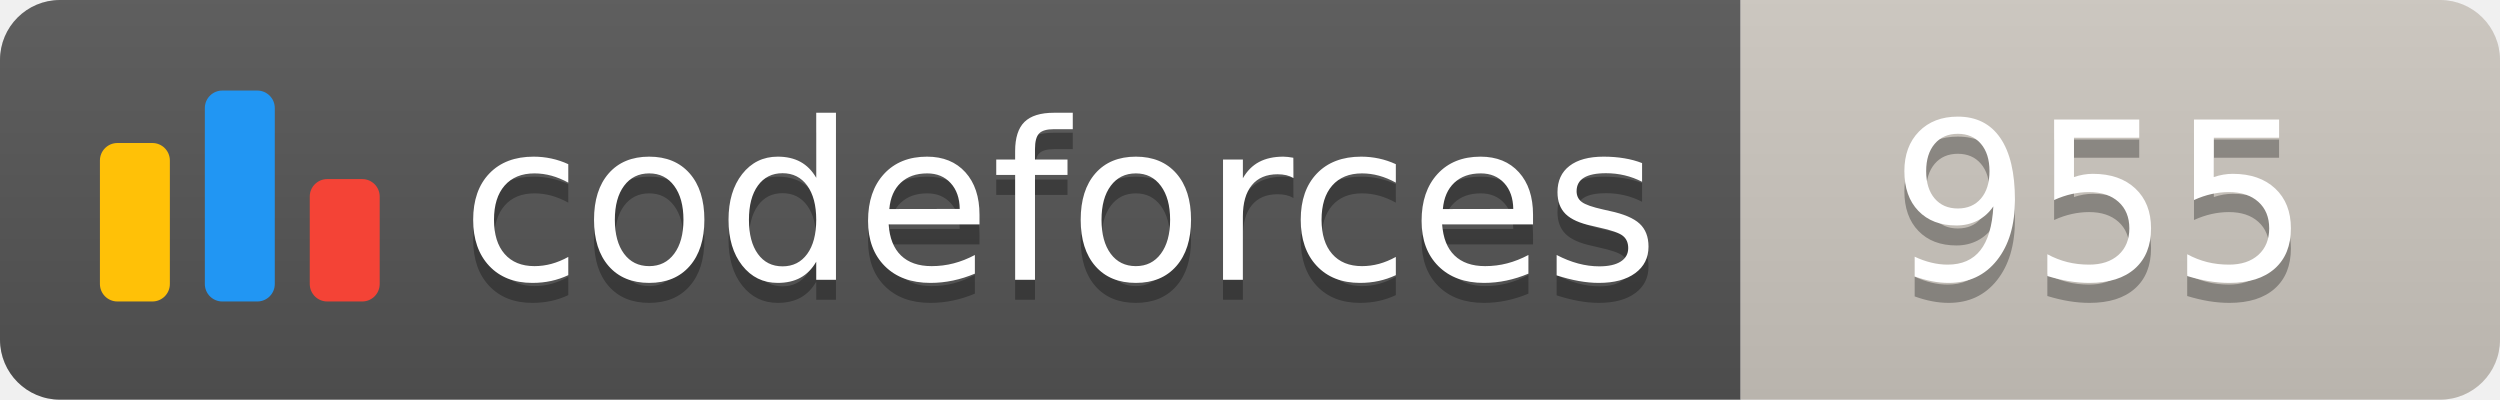
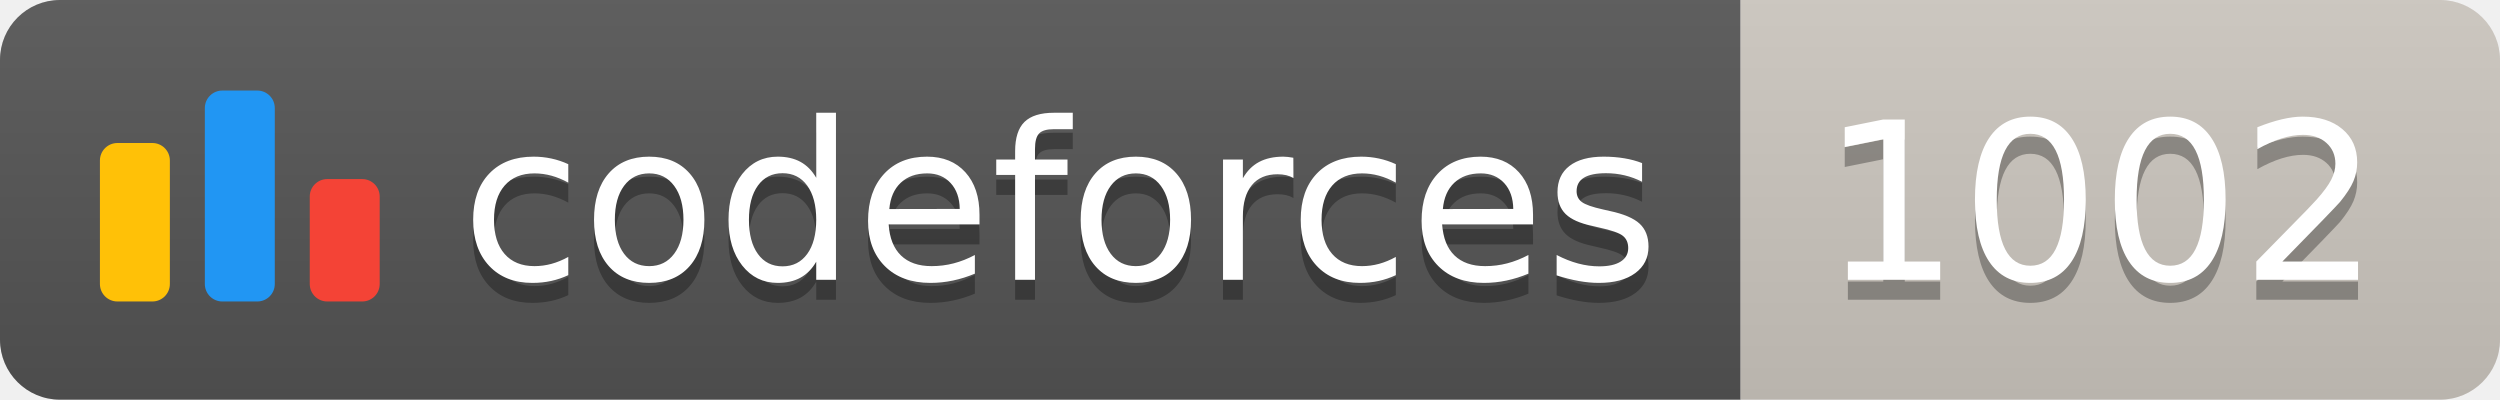
<svg xmlns="http://www.w3.org/2000/svg" width="125.1" height="20">
  <linearGradient id="smooth" x2="0" y2="100%">
    <stop offset="0" stop-color="#bbb" stop-opacity=".1" />
    <stop offset="1" stop-opacity=".1" />
  </linearGradient>
  <clipPath id="round">
    <rect width="125.1" height="20" rx="3" fill="#fff" />
  </clipPath>
  <g clip-path="url(#round)">
    <rect width="87.1" height="20" fill="#555" />
    <rect x="87.1" width="38.0" height="20" fill="#cec8c1" />
    <rect width="125.1" height="20" fill="url(#smooth)" />
  </g>
  <g fill="#fff" text-anchor="middle" font-family="DejaVu Sans,Verdana,Geneva,sans-serif" font-size="110">
    <svg x="5" y="3" class="logo" width="14" height="14" viewBox="0 0 32 25" fill="none">
      <rect y="6" width="8" height="18.125" rx="2" fill="#FFC107" />
      <rect x="24" y="10.125" width="8" height="14" rx="2" fill="#F44336" />
      <rect x="12" width="8" height="24.125" rx="2" fill="#2196F3" />
    </svg>
    <text x="530.5" y="150" fill="#010101" fill-opacity=".3" transform="scale(0.1)" textLength="601.0" lengthAdjust="spacing">codeforces
        </text>
    <text x="530.5" y="140" transform="scale(0.1)" textLength="601.0" lengthAdjust="spacing">codeforces</text>
-     <text x="1051.0" y="150" fill="#010101" fill-opacity=".3" transform="scale(0.1)" textLength="280.0" lengthAdjust="spacing">955
+     <text x="1051.0" y="150" fill="#010101" fill-opacity=".3" transform="scale(0.1)" textLength="280.0" lengthAdjust="spacing">1002
        </text>
-     <text x="1051.0" y="140" transform="scale(0.1)" textLength="280.0" lengthAdjust="spacing">955</text>
+     <text x="1051.0" y="140" transform="scale(0.1)" textLength="280.0" lengthAdjust="spacing">1002</text>
  </g>
</svg>
